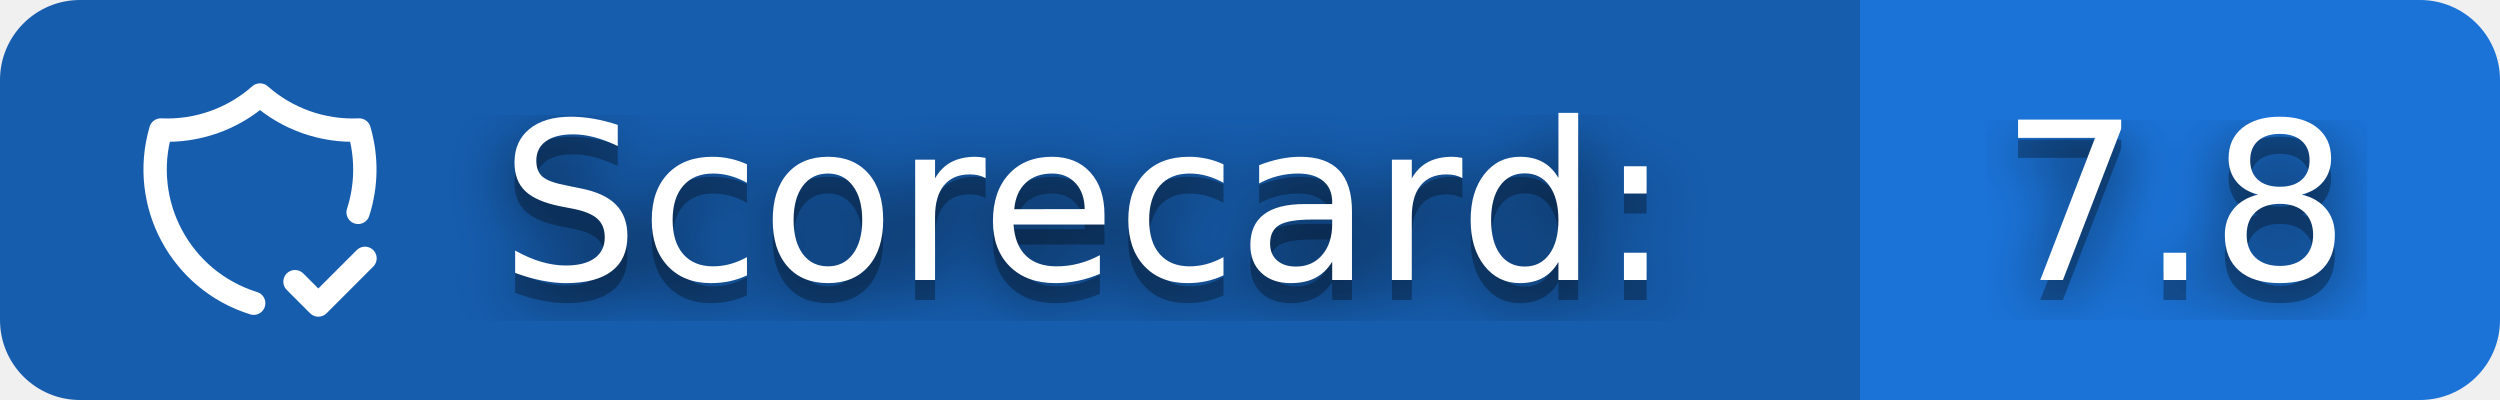
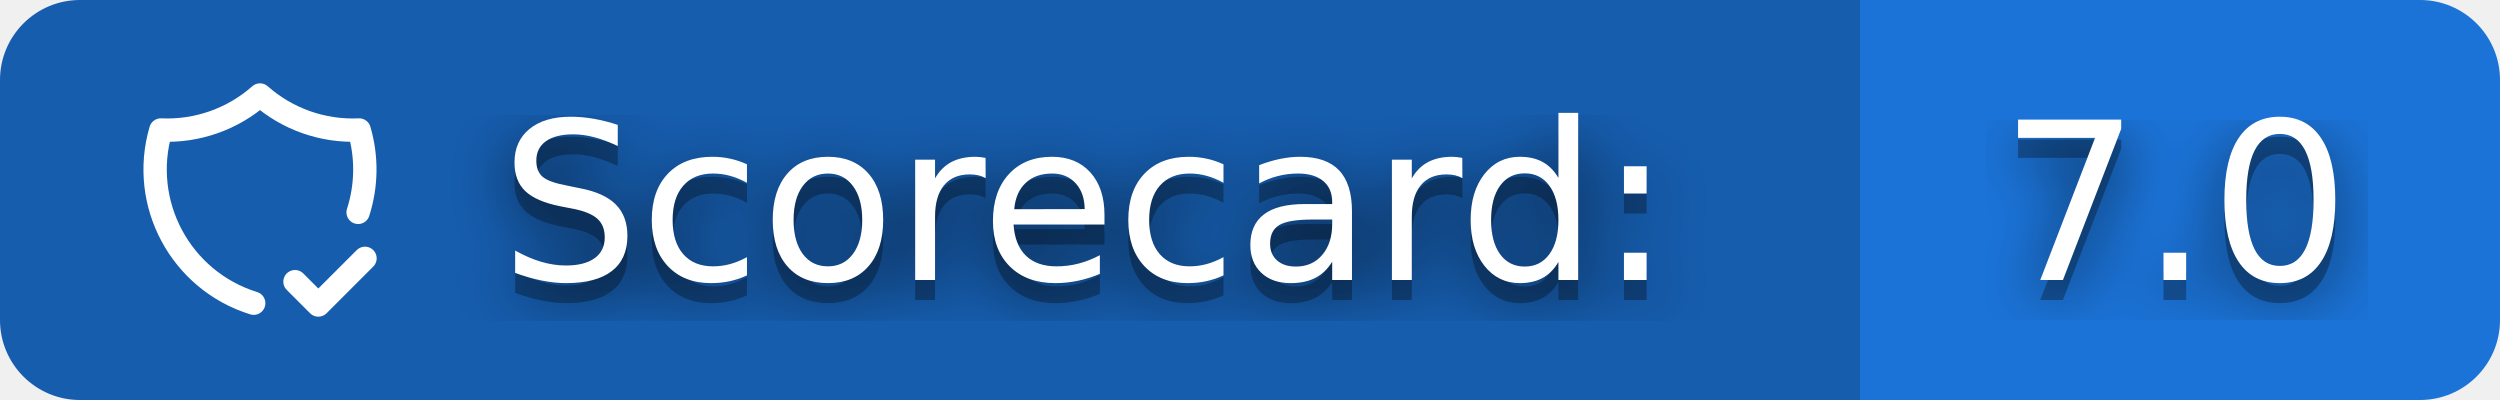
- <svg xmlns="http://www.w3.org/2000/svg" width="125" height="20" role="img" aria-label="Scorecard: 7.8">
+ <svg xmlns="http://www.w3.org/2000/svg" width="125" height="20" role="img" aria-label="Scorecard: 7.0">
  <clipPath id="r">
    <rect width="125" height="20" rx="4" />
  </clipPath>
  <g clip-path="url(#r)">
    <rect width="93" height="20" fill="#165DAE" />
    <rect x="93" width="32" height="20" fill="#1B73D7" />
  </g>
  <svg x="6" y="3" width="14" height="14" viewBox="0 0 24 24" fill="none" stroke="#fff" stroke-width="2" stroke-linecap="round" stroke-linejoin="round">
    <path d="M11.46 20.846a12 12 0 0 1 -7.96 -14.846a12 12 0 0 0 8.5 -3a12 12 0 0 0 8.5 3a12 12 0 0 1 -.09 7.06" />
    <path d="M15 19l2 2l4 -4" />
  </svg>
  <filter id="b">
    <feGaussianBlur stdDeviation="16" />
  </filter>
  <g fill="#fff" font-family="Verdana,Geneva,DejaVu Sans,sans-serif" text-rendering="geometricPrecision" font-size="110">
    <g transform="scale(.1)">
      <g aria-hidden="true" fill="#010101">
        <text x="250" y="150" fill-opacity=".8" filter="url(#b)" textLength="610" lengthAdjust="spacingAndGlyphs">Scorecard:</text>
        <text x="250" y="150" fill-opacity=".3" textLength="610" lengthAdjust="spacingAndGlyphs">Scorecard:</text>
-         <text x="1000" y="150" fill-opacity=".8" filter="url(#b)" textLength="180" lengthAdjust="spacingAndGlyphs">7.8</text>
-         <text x="1000" y="150" fill-opacity=".3" textLength="180" lengthAdjust="spacingAndGlyphs">7.8</text>
+         <text x="1000" y="150" fill-opacity=".8" filter="url(#b)" textLength="180" lengthAdjust="spacingAndGlyphs">7.0</text>
+         <text x="1000" y="150" fill-opacity=".3" textLength="180" lengthAdjust="spacingAndGlyphs">7.0</text>
      </g>
      <text x="250" y="140" textLength="610" lengthAdjust="spacingAndGlyphs">Scorecard:</text>
-       <text x="1000" y="140" textLength="180" lengthAdjust="spacingAndGlyphs">7.8</text>
+       <text x="1000" y="140" textLength="180" lengthAdjust="spacingAndGlyphs">7.0</text>
    </g>
  </g>
</svg>
